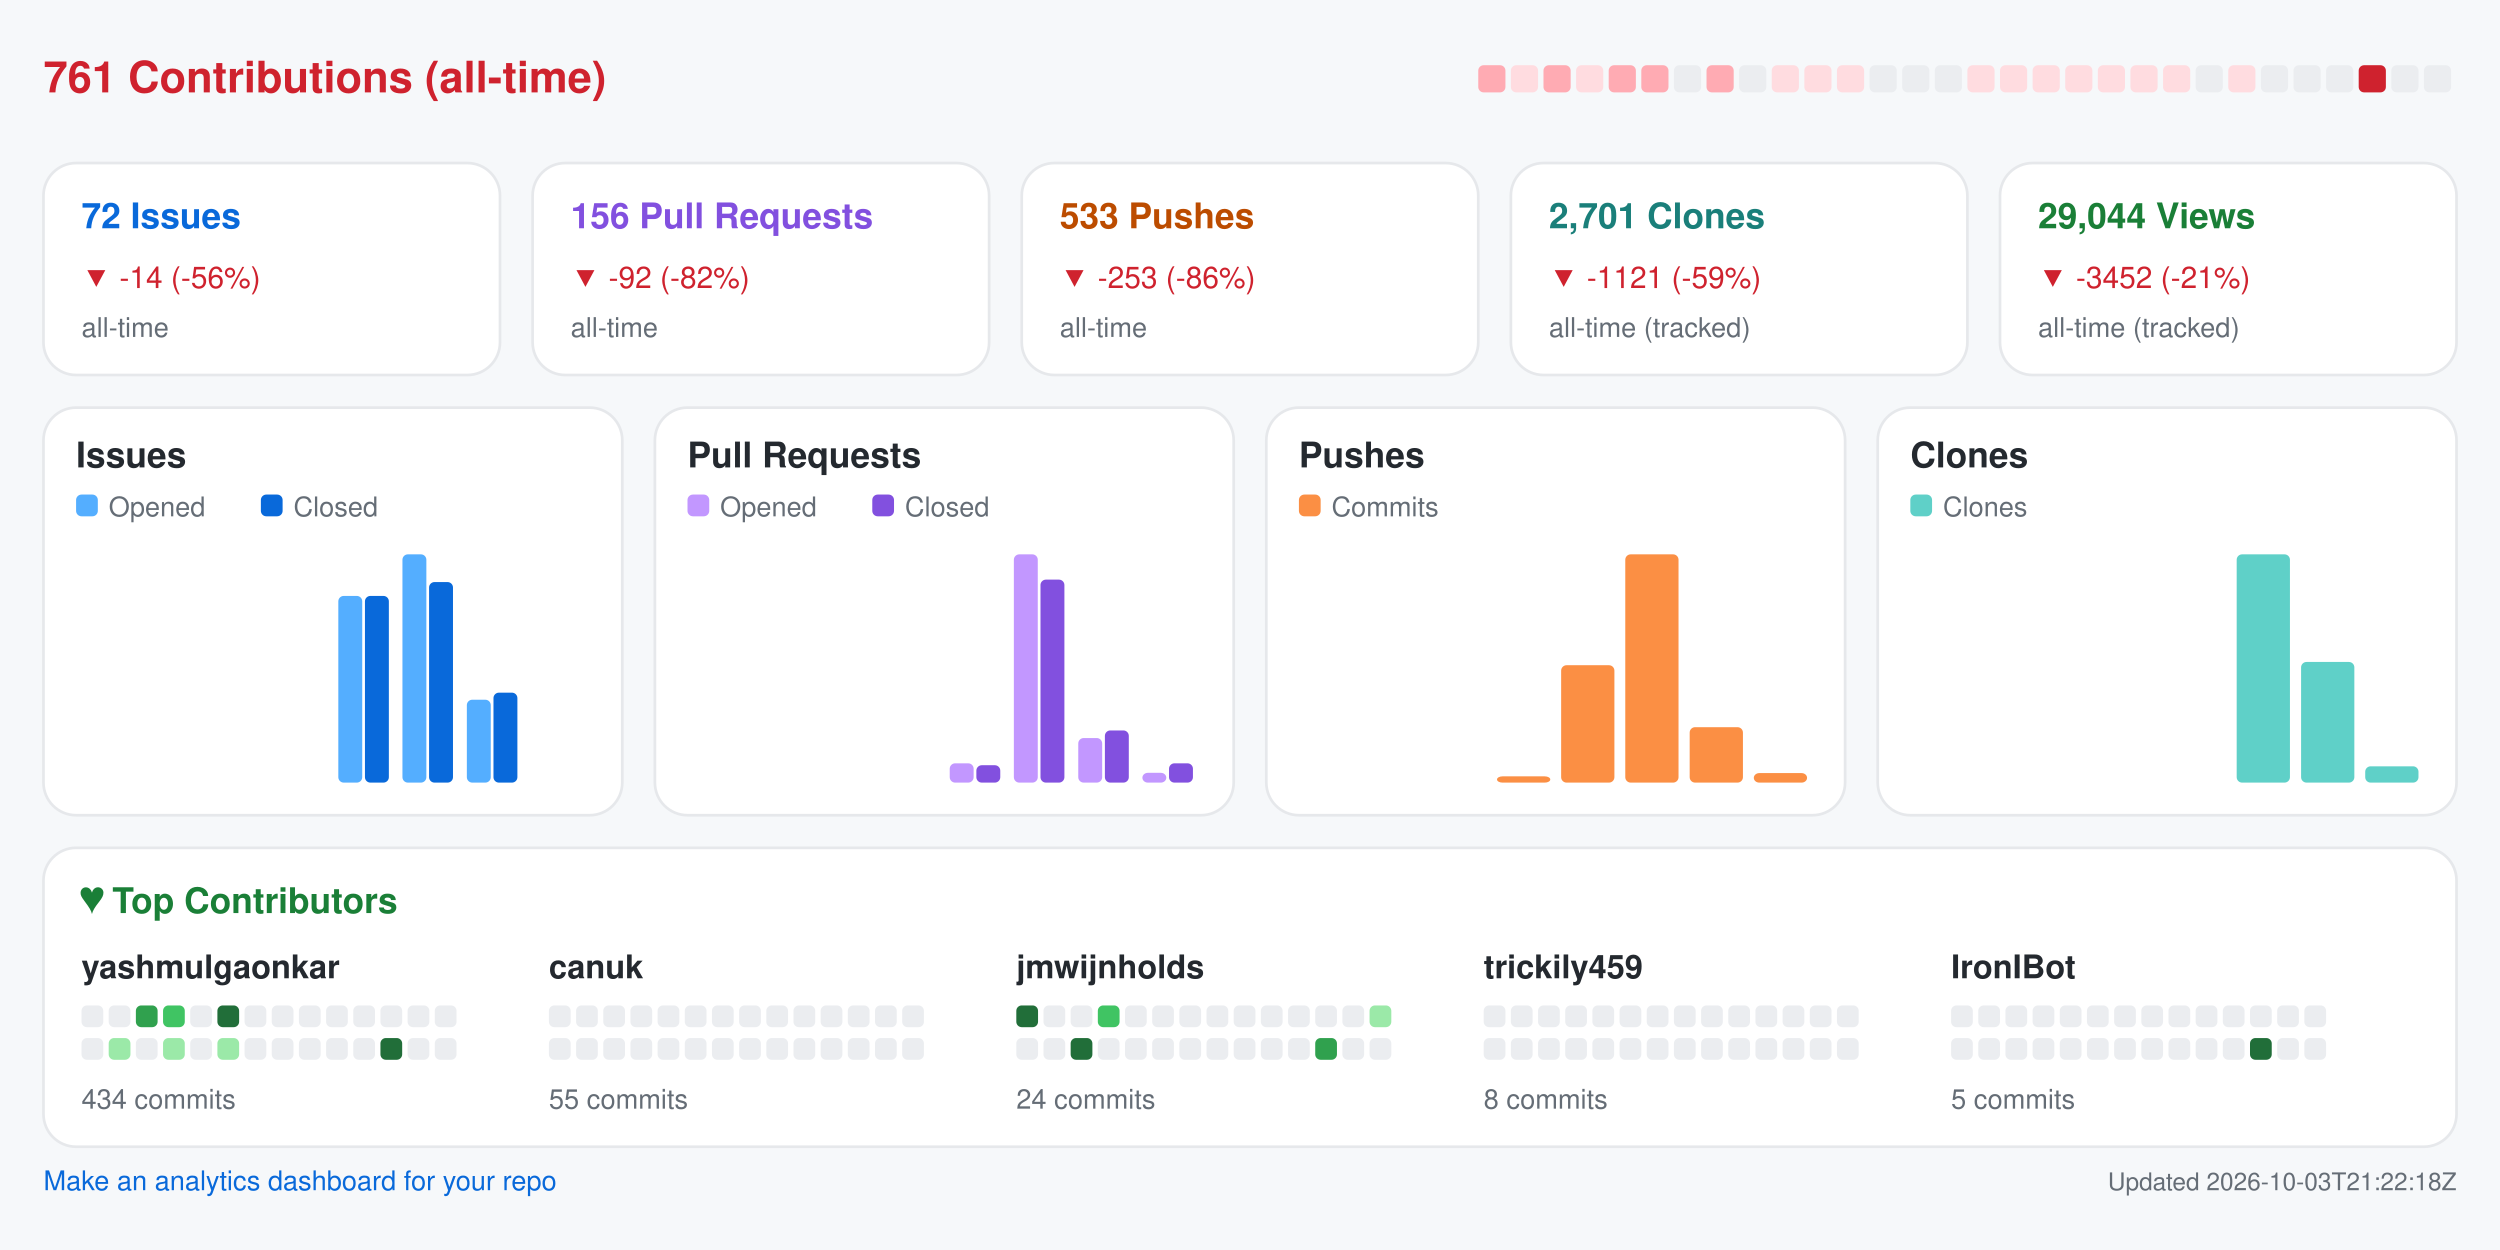
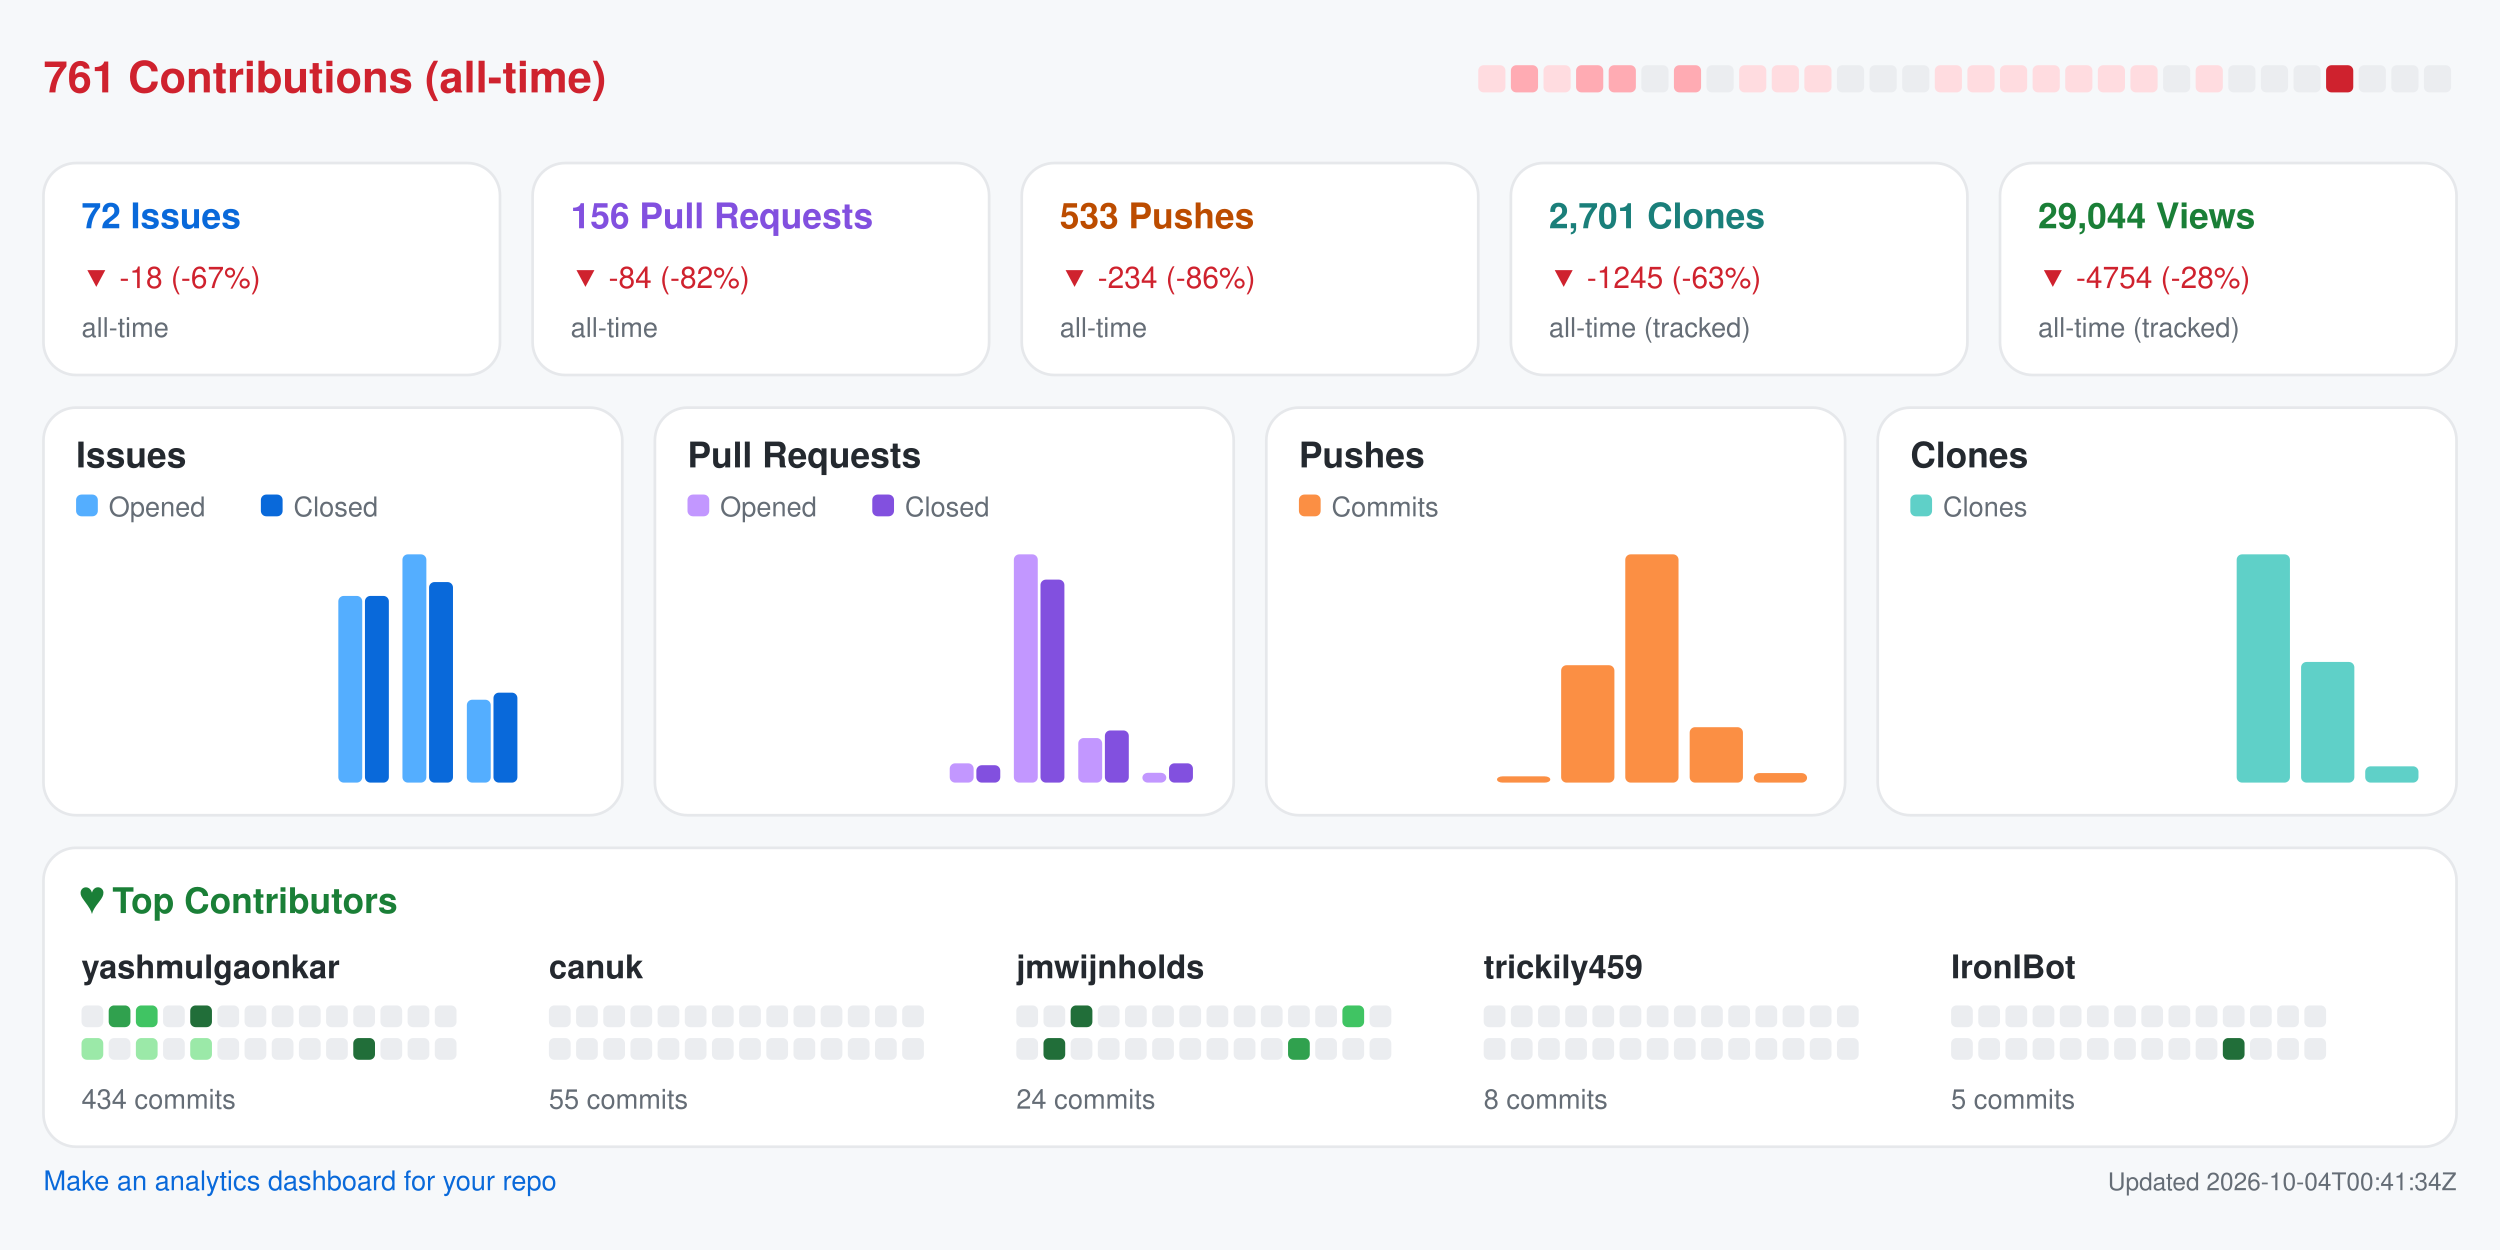
<svg xmlns="http://www.w3.org/2000/svg" width="920" height="460" viewBox="0 0 920 460" role="img" aria-label="Repository analytics for yashmulgaonkar/FlightScnr_Pi">
  <rect x="0.0" y="0.0" width="920.0" height="460.0" rx="0" fill="#f6f8fa" />
  <text x="16.0" y="34.0" fill="#cf222e" font-size="16" font-family="-apple-system,BlinkMacSystemFont,Segoe UI,Helvetica,Arial,sans-serif" font-weight="600" text-anchor="start">761 Contributions (all-time)</text>
-   <rect x="544.0" y="24.0" width="10.0" height="10.0" rx="2" fill="#ffabb3" />
-   <rect x="556.0" y="24.0" width="10.0" height="10.0" rx="2" fill="#ffdce0" />
-   <rect x="568.0" y="24.0" width="10.0" height="10.0" rx="2" fill="#ffabb3" />
-   <rect x="580.0" y="24.0" width="10.0" height="10.0" rx="2" fill="#ffdce0" />
+   <rect x="544.0" y="24.0" width="10.0" height="10.0" rx="2" fill="#ffdce0" />
+   <rect x="556.0" y="24.0" width="10.0" height="10.0" rx="2" fill="#ffabb3" />
+   <rect x="568.0" y="24.0" width="10.0" height="10.0" rx="2" fill="#ffdce0" />
+   <rect x="580.0" y="24.0" width="10.0" height="10.0" rx="2" fill="#ffabb3" />
  <rect x="592.0" y="24.0" width="10.0" height="10.0" rx="2" fill="#ffabb3" />
-   <rect x="604.0" y="24.0" width="10.0" height="10.0" rx="2" fill="#ffabb3" />
-   <rect x="616.0" y="24.0" width="10.0" height="10.0" rx="2" fill="#ebedf0" />
-   <rect x="628.0" y="24.0" width="10.0" height="10.0" rx="2" fill="#ffabb3" />
-   <rect x="640.0" y="24.0" width="10.0" height="10.0" rx="2" fill="#ebedf0" />
+   <rect x="604.0" y="24.0" width="10.0" height="10.0" rx="2" fill="#ebedf0" />
+   <rect x="616.0" y="24.0" width="10.0" height="10.0" rx="2" fill="#ffabb3" />
+   <rect x="628.0" y="24.0" width="10.0" height="10.0" rx="2" fill="#ebedf0" />
+   <rect x="640.0" y="24.0" width="10.0" height="10.0" rx="2" fill="#ffdce0" />
  <rect x="652.0" y="24.0" width="10.0" height="10.0" rx="2" fill="#ffdce0" />
  <rect x="664.0" y="24.0" width="10.0" height="10.0" rx="2" fill="#ffdce0" />
-   <rect x="676.0" y="24.0" width="10.0" height="10.0" rx="2" fill="#ffdce0" />
+   <rect x="676.0" y="24.0" width="10.0" height="10.0" rx="2" fill="#ebedf0" />
  <rect x="688.0" y="24.0" width="10.0" height="10.0" rx="2" fill="#ebedf0" />
  <rect x="700.0" y="24.0" width="10.0" height="10.0" rx="2" fill="#ebedf0" />
-   <rect x="712.0" y="24.0" width="10.0" height="10.0" rx="2" fill="#ebedf0" />
+   <rect x="712.0" y="24.0" width="10.0" height="10.0" rx="2" fill="#ffdce0" />
  <rect x="724.0" y="24.0" width="10.0" height="10.0" rx="2" fill="#ffdce0" />
  <rect x="736.0" y="24.0" width="10.0" height="10.0" rx="2" fill="#ffdce0" />
  <rect x="748.0" y="24.0" width="10.0" height="10.0" rx="2" fill="#ffdce0" />
  <rect x="760.0" y="24.0" width="10.0" height="10.0" rx="2" fill="#ffdce0" />
  <rect x="772.0" y="24.0" width="10.0" height="10.0" rx="2" fill="#ffdce0" />
  <rect x="784.0" y="24.0" width="10.0" height="10.0" rx="2" fill="#ffdce0" />
-   <rect x="796.0" y="24.0" width="10.0" height="10.0" rx="2" fill="#ffdce0" />
-   <rect x="808.0" y="24.0" width="10.0" height="10.0" rx="2" fill="#ebedf0" />
-   <rect x="820.0" y="24.0" width="10.0" height="10.0" rx="2" fill="#ffdce0" />
+   <rect x="796.0" y="24.0" width="10.0" height="10.0" rx="2" fill="#ebedf0" />
+   <rect x="808.0" y="24.0" width="10.0" height="10.0" rx="2" fill="#ffdce0" />
+   <rect x="820.0" y="24.0" width="10.0" height="10.0" rx="2" fill="#ebedf0" />
  <rect x="832.0" y="24.0" width="10.0" height="10.0" rx="2" fill="#ebedf0" />
  <rect x="844.0" y="24.0" width="10.0" height="10.0" rx="2" fill="#ebedf0" />
-   <rect x="856.0" y="24.0" width="10.0" height="10.0" rx="2" fill="#ebedf0" />
-   <rect x="868.0" y="24.0" width="10.0" height="10.0" rx="2" fill="#cf222e" />
+   <rect x="856.0" y="24.0" width="10.0" height="10.0" rx="2" fill="#cf222e" />
+   <rect x="868.0" y="24.0" width="10.0" height="10.0" rx="2" fill="#ebedf0" />
  <rect x="880.0" y="24.0" width="10.0" height="10.0" rx="2" fill="#ebedf0" />
  <rect x="892.0" y="24.0" width="10.0" height="10.0" rx="2" fill="#ebedf0" />
  <rect x="16.0" y="60.0" width="168.0" height="78.0" rx="12" fill="#ffffff" stroke="#e6e8eb" />
  <text x="30.0" y="84.0" fill="#0969da" font-size="13" font-family="-apple-system,BlinkMacSystemFont,Segoe UI,Helvetica,Arial,sans-serif" font-weight="600" text-anchor="start">72 Issues</text>
-   <text x="30.0" y="106.0" fill="#cf222e" font-size="11" font-family="-apple-system,BlinkMacSystemFont,Segoe UI,Helvetica,Arial,sans-serif" font-weight="400" text-anchor="start">▼ -14 (-56%)</text>
+   <text x="30.0" y="106.0" fill="#cf222e" font-size="11" font-family="-apple-system,BlinkMacSystemFont,Segoe UI,Helvetica,Arial,sans-serif" font-weight="400" text-anchor="start">▼ -18 (-67%)</text>
  <text x="30.0" y="124.0" fill="#656d76" font-size="10" font-family="-apple-system,BlinkMacSystemFont,Segoe UI,Helvetica,Arial,sans-serif" font-weight="400" text-anchor="start">all-time</text>
  <rect x="196.0" y="60.0" width="168.0" height="78.0" rx="12" fill="#ffffff" stroke="#e6e8eb" />
  <text x="210.0" y="84.0" fill="#8250df" font-size="13" font-family="-apple-system,BlinkMacSystemFont,Segoe UI,Helvetica,Arial,sans-serif" font-weight="600" text-anchor="start">156 Pull Requests</text>
-   <text x="210.0" y="106.0" fill="#cf222e" font-size="11" font-family="-apple-system,BlinkMacSystemFont,Segoe UI,Helvetica,Arial,sans-serif" font-weight="400" text-anchor="start">▼ -92 (-82%)</text>
+   <text x="210.0" y="106.0" fill="#cf222e" font-size="11" font-family="-apple-system,BlinkMacSystemFont,Segoe UI,Helvetica,Arial,sans-serif" font-weight="400" text-anchor="start">▼ -84 (-82%)</text>
  <text x="210.0" y="124.0" fill="#656d76" font-size="10" font-family="-apple-system,BlinkMacSystemFont,Segoe UI,Helvetica,Arial,sans-serif" font-weight="400" text-anchor="start">all-time</text>
  <rect x="376.0" y="60.0" width="168.0" height="78.0" rx="12" fill="#ffffff" stroke="#e6e8eb" />
  <text x="390.0" y="84.0" fill="#bc4c00" font-size="13" font-family="-apple-system,BlinkMacSystemFont,Segoe UI,Helvetica,Arial,sans-serif" font-weight="600" text-anchor="start">533 Pushes</text>
-   <text x="390.0" y="106.0" fill="#cf222e" font-size="11" font-family="-apple-system,BlinkMacSystemFont,Segoe UI,Helvetica,Arial,sans-serif" font-weight="400" text-anchor="start">▼ -253 (-86%)</text>
+   <text x="390.0" y="106.0" fill="#cf222e" font-size="11" font-family="-apple-system,BlinkMacSystemFont,Segoe UI,Helvetica,Arial,sans-serif" font-weight="400" text-anchor="start">▼ -234 (-86%)</text>
  <text x="390.0" y="124.0" fill="#656d76" font-size="10" font-family="-apple-system,BlinkMacSystemFont,Segoe UI,Helvetica,Arial,sans-serif" font-weight="400" text-anchor="start">all-time</text>
  <rect x="556.0" y="60.0" width="168.0" height="78.0" rx="12" fill="#ffffff" stroke="#e6e8eb" />
  <text x="570.0" y="84.0" fill="#1a7f7a" font-size="13" font-family="-apple-system,BlinkMacSystemFont,Segoe UI,Helvetica,Arial,sans-serif" font-weight="600" text-anchor="start">2,701 Clones</text>
-   <text x="570.0" y="106.0" fill="#cf222e" font-size="11" font-family="-apple-system,BlinkMacSystemFont,Segoe UI,Helvetica,Arial,sans-serif" font-weight="400" text-anchor="start">▼ -1121 (-59%)</text>
+   <text x="570.0" y="106.0" fill="#cf222e" font-size="11" font-family="-apple-system,BlinkMacSystemFont,Segoe UI,Helvetica,Arial,sans-serif" font-weight="400" text-anchor="start">▼ -1245 (-63%)</text>
  <text x="570.0" y="124.0" fill="#656d76" font-size="10" font-family="-apple-system,BlinkMacSystemFont,Segoe UI,Helvetica,Arial,sans-serif" font-weight="400" text-anchor="start">all-time (tracked)</text>
  <rect x="736.0" y="60.0" width="168.0" height="78.0" rx="12" fill="#ffffff" stroke="#e6e8eb" />
  <text x="750.0" y="84.0" fill="#1a7f37" font-size="13" font-family="-apple-system,BlinkMacSystemFont,Segoe UI,Helvetica,Arial,sans-serif" font-weight="600" text-anchor="start">29,044 Views</text>
-   <text x="750.0" y="106.0" fill="#cf222e" font-size="11" font-family="-apple-system,BlinkMacSystemFont,Segoe UI,Helvetica,Arial,sans-serif" font-weight="400" text-anchor="start">▼ -3452 (-21%)</text>
+   <text x="750.0" y="106.0" fill="#cf222e" font-size="11" font-family="-apple-system,BlinkMacSystemFont,Segoe UI,Helvetica,Arial,sans-serif" font-weight="400" text-anchor="start">▼ -4754 (-28%)</text>
  <text x="750.0" y="124.0" fill="#656d76" font-size="10" font-family="-apple-system,BlinkMacSystemFont,Segoe UI,Helvetica,Arial,sans-serif" font-weight="400" text-anchor="start">all-time (tracked)</text>
  <rect x="16.0" y="150.0" width="213.0" height="150.0" rx="12" fill="#ffffff" stroke="#e6e8eb" />
  <text x="28.0" y="172.0" fill="#24292f" font-size="13" font-family="-apple-system,BlinkMacSystemFont,Segoe UI,Helvetica,Arial,sans-serif" font-weight="600" text-anchor="start">Issues</text>
  <rect x="28.0" y="182.0" width="8.0" height="8.0" rx="2" fill="#54aeff" />
  <text x="40.0" y="190.0" fill="#656d76" font-size="10" font-family="-apple-system,BlinkMacSystemFont,Segoe UI,Helvetica,Arial,sans-serif" font-weight="400" text-anchor="start">Opened</text>
  <rect x="96.0" y="182.0" width="8.0" height="8.0" rx="2" fill="#0969da" />
  <text x="108.0" y="190.0" fill="#656d76" font-size="10" font-family="-apple-system,BlinkMacSystemFont,Segoe UI,Helvetica,Arial,sans-serif" font-weight="400" text-anchor="start">Closed</text>
  <rect x="30.0" y="288.0" width="8.8" height="0.0" rx="2" fill="#54aeff" />
  <rect x="39.8" y="288.0" width="8.8" height="0.0" rx="2" fill="#0969da" />
  <rect x="53.6" y="288.0" width="8.8" height="0.0" rx="2" fill="#54aeff" />
  <rect x="63.4" y="288.0" width="8.8" height="0.0" rx="2" fill="#0969da" />
  <rect x="77.2" y="288.0" width="8.8" height="0.0" rx="2" fill="#54aeff" />
  <rect x="87.1" y="288.0" width="8.8" height="0.0" rx="2" fill="#0969da" />
  <rect x="100.9" y="288.0" width="8.8" height="0.0" rx="2" fill="#54aeff" />
  <rect x="110.7" y="288.0" width="8.8" height="0.0" rx="2" fill="#0969da" />
  <rect x="124.5" y="219.3" width="8.8" height="68.7" rx="2" fill="#54aeff" />
  <rect x="134.3" y="219.3" width="8.8" height="68.7" rx="2" fill="#0969da" />
  <rect x="148.1" y="204.0" width="8.8" height="84.0" rx="2" fill="#54aeff" />
  <rect x="157.9" y="214.2" width="8.8" height="73.8" rx="2" fill="#0969da" />
  <rect x="171.8" y="257.5" width="8.8" height="30.5" rx="2" fill="#54aeff" />
  <rect x="181.6" y="254.9" width="8.8" height="33.1" rx="2" fill="#0969da" />
  <rect x="195.4" y="288.0" width="8.8" height="0.0" rx="2" fill="#54aeff" />
  <rect x="205.2" y="288.0" width="8.8" height="0.0" rx="2" fill="#0969da" />
  <rect x="241.0" y="150.0" width="213.0" height="150.0" rx="12" fill="#ffffff" stroke="#e6e8eb" />
  <text x="253.0" y="172.0" fill="#24292f" font-size="13" font-family="-apple-system,BlinkMacSystemFont,Segoe UI,Helvetica,Arial,sans-serif" font-weight="600" text-anchor="start">Pull Requests</text>
  <rect x="253.0" y="182.0" width="8.0" height="8.0" rx="2" fill="#c297ff" />
  <text x="265.0" y="190.0" fill="#656d76" font-size="10" font-family="-apple-system,BlinkMacSystemFont,Segoe UI,Helvetica,Arial,sans-serif" font-weight="400" text-anchor="start">Opened</text>
  <rect x="321.0" y="182.0" width="8.0" height="8.0" rx="2" fill="#8250df" />
  <text x="333.0" y="190.0" fill="#656d76" font-size="10" font-family="-apple-system,BlinkMacSystemFont,Segoe UI,Helvetica,Arial,sans-serif" font-weight="400" text-anchor="start">Closed</text>
  <rect x="255.0" y="288.0" width="8.8" height="0.0" rx="2" fill="#c297ff" />
  <rect x="264.8" y="288.0" width="8.8" height="0.0" rx="2" fill="#8250df" />
  <rect x="278.6" y="288.0" width="8.8" height="0.0" rx="2" fill="#c297ff" />
  <rect x="288.4" y="288.0" width="8.8" height="0.0" rx="2" fill="#8250df" />
  <rect x="302.2" y="288.0" width="8.8" height="0.0" rx="2" fill="#c297ff" />
  <rect x="312.1" y="288.0" width="8.8" height="0.0" rx="2" fill="#8250df" />
  <rect x="325.9" y="288.0" width="8.8" height="0.0" rx="2" fill="#c297ff" />
  <rect x="335.7" y="288.0" width="8.8" height="0.0" rx="2" fill="#8250df" />
  <rect x="349.5" y="280.9" width="8.8" height="7.1" rx="2" fill="#c297ff" />
  <rect x="359.3" y="281.6" width="8.8" height="6.4" rx="2" fill="#8250df" />
  <rect x="373.1" y="204.0" width="8.8" height="84.0" rx="2" fill="#c297ff" />
  <rect x="382.9" y="213.3" width="8.8" height="74.7" rx="2" fill="#8250df" />
  <rect x="396.8" y="271.6" width="8.8" height="16.4" rx="2" fill="#c297ff" />
  <rect x="406.6" y="268.8" width="8.8" height="19.2" rx="2" fill="#8250df" />
  <rect x="420.4" y="284.4" width="8.8" height="3.6" rx="2" fill="#c297ff" />
  <rect x="430.2" y="280.9" width="8.8" height="7.1" rx="2" fill="#8250df" />
  <rect x="466.0" y="150.0" width="213.0" height="150.0" rx="12" fill="#ffffff" stroke="#e6e8eb" />
  <text x="478.0" y="172.0" fill="#24292f" font-size="13" font-family="-apple-system,BlinkMacSystemFont,Segoe UI,Helvetica,Arial,sans-serif" font-weight="600" text-anchor="start">Pushes</text>
  <rect x="478.0" y="182.0" width="8.0" height="8.0" rx="2" fill="#fb8f44" />
  <text x="490.0" y="190.0" fill="#656d76" font-size="10" font-family="-apple-system,BlinkMacSystemFont,Segoe UI,Helvetica,Arial,sans-serif" font-weight="400" text-anchor="start">Commits</text>
  <rect x="480.0" y="288.0" width="19.6" height="0.0" rx="2" fill="#fb8f44" />
  <rect x="503.6" y="288.0" width="19.6" height="0.0" rx="2" fill="#fb8f44" />
  <rect x="527.2" y="288.0" width="19.6" height="0.0" rx="2" fill="#fb8f44" />
  <rect x="550.9" y="285.7" width="19.6" height="2.3" rx="2" fill="#fb8f44" />
  <rect x="574.5" y="244.8" width="19.6" height="43.2" rx="2" fill="#fb8f44" />
  <rect x="598.1" y="204.0" width="19.6" height="84.0" rx="2" fill="#fb8f44" />
  <rect x="621.8" y="267.6" width="19.6" height="20.4" rx="2" fill="#fb8f44" />
  <rect x="645.4" y="284.5" width="19.6" height="3.5" rx="2" fill="#fb8f44" />
  <rect x="691.0" y="150.0" width="213.0" height="150.0" rx="12" fill="#ffffff" stroke="#e6e8eb" />
  <text x="703.0" y="172.0" fill="#24292f" font-size="13" font-family="-apple-system,BlinkMacSystemFont,Segoe UI,Helvetica,Arial,sans-serif" font-weight="600" text-anchor="start">Clones</text>
  <rect x="703.0" y="182.0" width="8.0" height="8.0" rx="2" fill="#5fd0c8" />
  <text x="715.0" y="190.0" fill="#656d76" font-size="10" font-family="-apple-system,BlinkMacSystemFont,Segoe UI,Helvetica,Arial,sans-serif" font-weight="400" text-anchor="start">Clones</text>
  <rect x="705.0" y="288.0" width="19.6" height="0.0" rx="2" fill="#5fd0c8" />
  <rect x="728.6" y="288.0" width="19.6" height="0.0" rx="2" fill="#5fd0c8" />
  <rect x="752.2" y="288.0" width="19.6" height="0.0" rx="2" fill="#5fd0c8" />
  <rect x="775.9" y="288.0" width="19.6" height="0.0" rx="2" fill="#5fd0c8" />
  <rect x="799.5" y="288.0" width="19.6" height="0.0" rx="2" fill="#5fd0c8" />
  <rect x="823.1" y="204.0" width="19.6" height="84.0" rx="2" fill="#5fd0c8" />
  <rect x="846.8" y="243.6" width="19.6" height="44.4" rx="2" fill="#5fd0c8" />
  <rect x="870.4" y="282.0" width="19.6" height="6.0" rx="2" fill="#5fd0c8" />
  <rect x="16.0" y="312.0" width="888.0" height="110.0" rx="12" fill="#ffffff" stroke="#e6e8eb" />
  <text x="30.0" y="336.0" fill="#1a7f37" font-size="13" font-family="-apple-system,BlinkMacSystemFont,Segoe UI,Helvetica,Arial,sans-serif" font-weight="600" text-anchor="start">♥  Top Contributors</text>
  <text x="30.0" y="360.0" fill="#24292f" font-size="12" font-family="-apple-system,BlinkMacSystemFont,Segoe UI,Helvetica,Arial,sans-serif" font-weight="600" text-anchor="start">yashmulgaonkar</text>
  <rect x="30.0" y="370.0" width="8.0" height="8.0" rx="2" fill="#ebedf0" />
-   <rect x="40.0" y="370.0" width="8.0" height="8.0" rx="2" fill="#ebedf0" />
-   <rect x="50.0" y="370.0" width="8.0" height="8.0" rx="2" fill="#30a14e" />
-   <rect x="60.0" y="370.0" width="8.0" height="8.0" rx="2" fill="#40c463" />
-   <rect x="70.0" y="370.0" width="8.0" height="8.0" rx="2" fill="#ebedf0" />
-   <rect x="80.0" y="370.0" width="8.0" height="8.0" rx="2" fill="#216e39" />
+   <rect x="40.0" y="370.0" width="8.0" height="8.0" rx="2" fill="#30a14e" />
+   <rect x="50.0" y="370.0" width="8.0" height="8.0" rx="2" fill="#40c463" />
+   <rect x="60.0" y="370.0" width="8.0" height="8.0" rx="2" fill="#ebedf0" />
+   <rect x="70.0" y="370.0" width="8.0" height="8.0" rx="2" fill="#216e39" />
+   <rect x="80.0" y="370.0" width="8.0" height="8.0" rx="2" fill="#ebedf0" />
  <rect x="90.0" y="370.0" width="8.0" height="8.0" rx="2" fill="#ebedf0" />
  <rect x="100.0" y="370.0" width="8.0" height="8.0" rx="2" fill="#ebedf0" />
  <rect x="110.0" y="370.0" width="8.0" height="8.0" rx="2" fill="#ebedf0" />
  <rect x="120.0" y="370.0" width="8.0" height="8.0" rx="2" fill="#ebedf0" />
  <rect x="130.0" y="370.0" width="8.0" height="8.0" rx="2" fill="#ebedf0" />
  <rect x="140.0" y="370.0" width="8.0" height="8.0" rx="2" fill="#ebedf0" />
  <rect x="150.0" y="370.0" width="8.0" height="8.0" rx="2" fill="#ebedf0" />
  <rect x="160.0" y="370.0" width="8.0" height="8.0" rx="2" fill="#ebedf0" />
-   <rect x="30.0" y="382.0" width="8.0" height="8.0" rx="2" fill="#ebedf0" />
-   <rect x="40.0" y="382.0" width="8.0" height="8.0" rx="2" fill="#9be9a8" />
-   <rect x="50.0" y="382.0" width="8.0" height="8.0" rx="2" fill="#ebedf0" />
-   <rect x="60.0" y="382.0" width="8.0" height="8.0" rx="2" fill="#9be9a8" />
-   <rect x="70.0" y="382.0" width="8.0" height="8.0" rx="2" fill="#ebedf0" />
-   <rect x="80.0" y="382.0" width="8.0" height="8.0" rx="2" fill="#9be9a8" />
+   <rect x="30.0" y="382.0" width="8.0" height="8.0" rx="2" fill="#9be9a8" />
+   <rect x="40.0" y="382.0" width="8.0" height="8.0" rx="2" fill="#ebedf0" />
+   <rect x="50.0" y="382.0" width="8.0" height="8.0" rx="2" fill="#9be9a8" />
+   <rect x="60.0" y="382.0" width="8.0" height="8.0" rx="2" fill="#ebedf0" />
+   <rect x="70.0" y="382.0" width="8.0" height="8.0" rx="2" fill="#9be9a8" />
+   <rect x="80.0" y="382.0" width="8.0" height="8.0" rx="2" fill="#ebedf0" />
  <rect x="90.0" y="382.0" width="8.0" height="8.0" rx="2" fill="#ebedf0" />
  <rect x="100.0" y="382.0" width="8.0" height="8.0" rx="2" fill="#ebedf0" />
  <rect x="110.0" y="382.0" width="8.0" height="8.0" rx="2" fill="#ebedf0" />
  <rect x="120.0" y="382.0" width="8.0" height="8.0" rx="2" fill="#ebedf0" />
-   <rect x="130.0" y="382.0" width="8.0" height="8.0" rx="2" fill="#ebedf0" />
-   <rect x="140.0" y="382.0" width="8.0" height="8.0" rx="2" fill="#216e39" />
+   <rect x="130.0" y="382.0" width="8.0" height="8.0" rx="2" fill="#216e39" />
+   <rect x="140.0" y="382.0" width="8.0" height="8.0" rx="2" fill="#ebedf0" />
  <rect x="150.0" y="382.0" width="8.0" height="8.0" rx="2" fill="#ebedf0" />
  <rect x="160.0" y="382.0" width="8.0" height="8.0" rx="2" fill="#ebedf0" />
  <text x="30.0" y="408.0" fill="#656d76" font-size="10" font-family="-apple-system,BlinkMacSystemFont,Segoe UI,Helvetica,Arial,sans-serif" font-weight="400" text-anchor="start">434 commits</text>
  <text x="202.0" y="360.0" fill="#24292f" font-size="12" font-family="-apple-system,BlinkMacSystemFont,Segoe UI,Helvetica,Arial,sans-serif" font-weight="600" text-anchor="start">canuk</text>
  <rect x="202.0" y="370.0" width="8.0" height="8.0" rx="2" fill="#ebedf0" />
  <rect x="212.0" y="370.0" width="8.0" height="8.0" rx="2" fill="#ebedf0" />
  <rect x="222.0" y="370.0" width="8.0" height="8.0" rx="2" fill="#ebedf0" />
  <rect x="232.0" y="370.0" width="8.0" height="8.0" rx="2" fill="#ebedf0" />
  <rect x="242.0" y="370.0" width="8.0" height="8.0" rx="2" fill="#ebedf0" />
  <rect x="252.0" y="370.0" width="8.0" height="8.0" rx="2" fill="#ebedf0" />
  <rect x="262.0" y="370.0" width="8.0" height="8.0" rx="2" fill="#ebedf0" />
  <rect x="272.0" y="370.0" width="8.0" height="8.0" rx="2" fill="#ebedf0" />
  <rect x="282.0" y="370.0" width="8.0" height="8.0" rx="2" fill="#ebedf0" />
  <rect x="292.0" y="370.0" width="8.0" height="8.0" rx="2" fill="#ebedf0" />
  <rect x="302.0" y="370.0" width="8.0" height="8.0" rx="2" fill="#ebedf0" />
  <rect x="312.0" y="370.0" width="8.0" height="8.0" rx="2" fill="#ebedf0" />
  <rect x="322.0" y="370.0" width="8.0" height="8.0" rx="2" fill="#ebedf0" />
  <rect x="332.0" y="370.0" width="8.0" height="8.0" rx="2" fill="#ebedf0" />
  <rect x="202.0" y="382.0" width="8.0" height="8.0" rx="2" fill="#ebedf0" />
  <rect x="212.0" y="382.0" width="8.0" height="8.0" rx="2" fill="#ebedf0" />
  <rect x="222.0" y="382.0" width="8.0" height="8.0" rx="2" fill="#ebedf0" />
  <rect x="232.0" y="382.0" width="8.0" height="8.0" rx="2" fill="#ebedf0" />
  <rect x="242.0" y="382.0" width="8.0" height="8.0" rx="2" fill="#ebedf0" />
  <rect x="252.0" y="382.0" width="8.0" height="8.0" rx="2" fill="#ebedf0" />
  <rect x="262.0" y="382.0" width="8.0" height="8.0" rx="2" fill="#ebedf0" />
  <rect x="272.0" y="382.0" width="8.0" height="8.0" rx="2" fill="#ebedf0" />
  <rect x="282.0" y="382.0" width="8.0" height="8.0" rx="2" fill="#ebedf0" />
  <rect x="292.0" y="382.0" width="8.0" height="8.0" rx="2" fill="#ebedf0" />
  <rect x="302.0" y="382.0" width="8.0" height="8.0" rx="2" fill="#ebedf0" />
  <rect x="312.0" y="382.0" width="8.0" height="8.0" rx="2" fill="#ebedf0" />
  <rect x="322.0" y="382.0" width="8.0" height="8.0" rx="2" fill="#ebedf0" />
  <rect x="332.0" y="382.0" width="8.0" height="8.0" rx="2" fill="#ebedf0" />
  <text x="202.0" y="408.0" fill="#656d76" font-size="10" font-family="-apple-system,BlinkMacSystemFont,Segoe UI,Helvetica,Arial,sans-serif" font-weight="400" text-anchor="start">55 commits</text>
  <text x="374.0" y="360.0" fill="#24292f" font-size="12" font-family="-apple-system,BlinkMacSystemFont,Segoe UI,Helvetica,Arial,sans-serif" font-weight="600" text-anchor="start">jmwijnholds</text>
-   <rect x="374.0" y="370.0" width="8.0" height="8.0" rx="2" fill="#216e39" />
+   <rect x="374.0" y="370.0" width="8.0" height="8.0" rx="2" fill="#ebedf0" />
  <rect x="384.0" y="370.0" width="8.0" height="8.0" rx="2" fill="#ebedf0" />
-   <rect x="394.0" y="370.0" width="8.0" height="8.0" rx="2" fill="#ebedf0" />
-   <rect x="404.0" y="370.0" width="8.0" height="8.0" rx="2" fill="#40c463" />
+   <rect x="394.0" y="370.0" width="8.0" height="8.0" rx="2" fill="#216e39" />
+   <rect x="404.0" y="370.0" width="8.0" height="8.0" rx="2" fill="#ebedf0" />
  <rect x="414.0" y="370.0" width="8.0" height="8.0" rx="2" fill="#ebedf0" />
  <rect x="424.0" y="370.0" width="8.0" height="8.0" rx="2" fill="#ebedf0" />
  <rect x="434.0" y="370.0" width="8.0" height="8.0" rx="2" fill="#ebedf0" />
  <rect x="444.0" y="370.0" width="8.0" height="8.0" rx="2" fill="#ebedf0" />
  <rect x="454.0" y="370.0" width="8.0" height="8.0" rx="2" fill="#ebedf0" />
  <rect x="464.0" y="370.0" width="8.0" height="8.0" rx="2" fill="#ebedf0" />
  <rect x="474.0" y="370.0" width="8.0" height="8.0" rx="2" fill="#ebedf0" />
  <rect x="484.0" y="370.0" width="8.0" height="8.0" rx="2" fill="#ebedf0" />
-   <rect x="494.0" y="370.0" width="8.0" height="8.0" rx="2" fill="#ebedf0" />
-   <rect x="504.0" y="370.0" width="8.0" height="8.0" rx="2" fill="#9be9a8" />
+   <rect x="494.0" y="370.0" width="8.0" height="8.0" rx="2" fill="#40c463" />
+   <rect x="504.0" y="370.0" width="8.0" height="8.0" rx="2" fill="#ebedf0" />
  <rect x="374.0" y="382.0" width="8.0" height="8.0" rx="2" fill="#ebedf0" />
-   <rect x="384.0" y="382.0" width="8.0" height="8.0" rx="2" fill="#ebedf0" />
-   <rect x="394.0" y="382.0" width="8.0" height="8.0" rx="2" fill="#216e39" />
+   <rect x="384.0" y="382.0" width="8.0" height="8.0" rx="2" fill="#216e39" />
+   <rect x="394.0" y="382.0" width="8.0" height="8.0" rx="2" fill="#ebedf0" />
  <rect x="404.0" y="382.0" width="8.0" height="8.0" rx="2" fill="#ebedf0" />
  <rect x="414.0" y="382.0" width="8.0" height="8.0" rx="2" fill="#ebedf0" />
  <rect x="424.0" y="382.0" width="8.0" height="8.0" rx="2" fill="#ebedf0" />
  <rect x="434.0" y="382.0" width="8.0" height="8.0" rx="2" fill="#ebedf0" />
  <rect x="444.0" y="382.0" width="8.0" height="8.0" rx="2" fill="#ebedf0" />
  <rect x="454.0" y="382.0" width="8.0" height="8.0" rx="2" fill="#ebedf0" />
  <rect x="464.0" y="382.0" width="8.0" height="8.0" rx="2" fill="#ebedf0" />
-   <rect x="474.0" y="382.0" width="8.0" height="8.0" rx="2" fill="#ebedf0" />
-   <rect x="484.0" y="382.0" width="8.0" height="8.0" rx="2" fill="#30a14e" />
+   <rect x="474.0" y="382.0" width="8.0" height="8.0" rx="2" fill="#30a14e" />
+   <rect x="484.0" y="382.0" width="8.0" height="8.0" rx="2" fill="#ebedf0" />
  <rect x="494.0" y="382.0" width="8.0" height="8.0" rx="2" fill="#ebedf0" />
  <rect x="504.0" y="382.0" width="8.0" height="8.0" rx="2" fill="#ebedf0" />
  <text x="374.0" y="408.0" fill="#656d76" font-size="10" font-family="-apple-system,BlinkMacSystemFont,Segoe UI,Helvetica,Arial,sans-serif" font-weight="400" text-anchor="start">24 commits</text>
  <text x="546.0" y="360.0" fill="#24292f" font-size="12" font-family="-apple-system,BlinkMacSystemFont,Segoe UI,Helvetica,Arial,sans-serif" font-weight="600" text-anchor="start">trickily459</text>
  <rect x="546.0" y="370.0" width="8.0" height="8.0" rx="2" fill="#ebedf0" />
  <rect x="556.0" y="370.0" width="8.0" height="8.0" rx="2" fill="#ebedf0" />
  <rect x="566.0" y="370.0" width="8.0" height="8.0" rx="2" fill="#ebedf0" />
  <rect x="576.0" y="370.0" width="8.0" height="8.0" rx="2" fill="#ebedf0" />
  <rect x="586.0" y="370.0" width="8.0" height="8.0" rx="2" fill="#ebedf0" />
  <rect x="596.0" y="370.0" width="8.0" height="8.0" rx="2" fill="#ebedf0" />
  <rect x="606.0" y="370.0" width="8.0" height="8.0" rx="2" fill="#ebedf0" />
  <rect x="616.0" y="370.0" width="8.0" height="8.0" rx="2" fill="#ebedf0" />
  <rect x="626.0" y="370.0" width="8.0" height="8.0" rx="2" fill="#ebedf0" />
  <rect x="636.0" y="370.0" width="8.0" height="8.0" rx="2" fill="#ebedf0" />
  <rect x="646.0" y="370.0" width="8.0" height="8.0" rx="2" fill="#ebedf0" />
  <rect x="656.0" y="370.0" width="8.0" height="8.0" rx="2" fill="#ebedf0" />
  <rect x="666.0" y="370.0" width="8.0" height="8.0" rx="2" fill="#ebedf0" />
  <rect x="676.0" y="370.0" width="8.0" height="8.0" rx="2" fill="#ebedf0" />
  <rect x="546.0" y="382.0" width="8.0" height="8.0" rx="2" fill="#ebedf0" />
  <rect x="556.0" y="382.0" width="8.0" height="8.0" rx="2" fill="#ebedf0" />
  <rect x="566.0" y="382.0" width="8.0" height="8.0" rx="2" fill="#ebedf0" />
  <rect x="576.0" y="382.0" width="8.0" height="8.0" rx="2" fill="#ebedf0" />
  <rect x="586.0" y="382.0" width="8.0" height="8.0" rx="2" fill="#ebedf0" />
  <rect x="596.0" y="382.0" width="8.0" height="8.0" rx="2" fill="#ebedf0" />
  <rect x="606.0" y="382.0" width="8.0" height="8.0" rx="2" fill="#ebedf0" />
  <rect x="616.0" y="382.0" width="8.0" height="8.0" rx="2" fill="#ebedf0" />
  <rect x="626.0" y="382.0" width="8.0" height="8.0" rx="2" fill="#ebedf0" />
  <rect x="636.0" y="382.0" width="8.0" height="8.0" rx="2" fill="#ebedf0" />
  <rect x="646.0" y="382.0" width="8.0" height="8.0" rx="2" fill="#ebedf0" />
  <rect x="656.0" y="382.0" width="8.0" height="8.0" rx="2" fill="#ebedf0" />
  <rect x="666.0" y="382.0" width="8.0" height="8.0" rx="2" fill="#ebedf0" />
  <rect x="676.0" y="382.0" width="8.0" height="8.0" rx="2" fill="#ebedf0" />
  <text x="546.0" y="408.0" fill="#656d76" font-size="10" font-family="-apple-system,BlinkMacSystemFont,Segoe UI,Helvetica,Arial,sans-serif" font-weight="400" text-anchor="start">8 commits</text>
  <text x="718.0" y="360.0" fill="#24292f" font-size="12" font-family="-apple-system,BlinkMacSystemFont,Segoe UI,Helvetica,Arial,sans-serif" font-weight="600" text-anchor="start">IronIBot</text>
  <rect x="718.0" y="370.0" width="8.0" height="8.0" rx="2" fill="#ebedf0" />
  <rect x="728.0" y="370.0" width="8.0" height="8.0" rx="2" fill="#ebedf0" />
  <rect x="738.0" y="370.0" width="8.0" height="8.0" rx="2" fill="#ebedf0" />
  <rect x="748.0" y="370.0" width="8.0" height="8.0" rx="2" fill="#ebedf0" />
  <rect x="758.0" y="370.0" width="8.0" height="8.0" rx="2" fill="#ebedf0" />
  <rect x="768.0" y="370.0" width="8.0" height="8.0" rx="2" fill="#ebedf0" />
  <rect x="778.0" y="370.0" width="8.0" height="8.0" rx="2" fill="#ebedf0" />
  <rect x="788.0" y="370.0" width="8.0" height="8.0" rx="2" fill="#ebedf0" />
  <rect x="798.0" y="370.0" width="8.0" height="8.0" rx="2" fill="#ebedf0" />
  <rect x="808.0" y="370.0" width="8.0" height="8.0" rx="2" fill="#ebedf0" />
  <rect x="818.0" y="370.0" width="8.0" height="8.0" rx="2" fill="#ebedf0" />
  <rect x="828.0" y="370.0" width="8.0" height="8.0" rx="2" fill="#ebedf0" />
  <rect x="838.0" y="370.0" width="8.0" height="8.0" rx="2" fill="#ebedf0" />
  <rect x="848.0" y="370.0" width="8.0" height="8.0" rx="2" fill="#ebedf0" />
  <rect x="718.0" y="382.0" width="8.0" height="8.0" rx="2" fill="#ebedf0" />
  <rect x="728.0" y="382.0" width="8.0" height="8.0" rx="2" fill="#ebedf0" />
  <rect x="738.0" y="382.0" width="8.0" height="8.0" rx="2" fill="#ebedf0" />
  <rect x="748.0" y="382.0" width="8.0" height="8.0" rx="2" fill="#ebedf0" />
  <rect x="758.0" y="382.0" width="8.0" height="8.0" rx="2" fill="#ebedf0" />
  <rect x="768.0" y="382.0" width="8.0" height="8.0" rx="2" fill="#ebedf0" />
  <rect x="778.0" y="382.0" width="8.0" height="8.0" rx="2" fill="#ebedf0" />
  <rect x="788.0" y="382.0" width="8.0" height="8.0" rx="2" fill="#ebedf0" />
  <rect x="798.0" y="382.0" width="8.0" height="8.0" rx="2" fill="#ebedf0" />
  <rect x="808.0" y="382.0" width="8.0" height="8.0" rx="2" fill="#ebedf0" />
-   <rect x="818.0" y="382.0" width="8.0" height="8.0" rx="2" fill="#ebedf0" />
-   <rect x="828.0" y="382.0" width="8.0" height="8.0" rx="2" fill="#216e39" />
+   <rect x="818.0" y="382.0" width="8.0" height="8.0" rx="2" fill="#216e39" />
+   <rect x="828.0" y="382.0" width="8.0" height="8.0" rx="2" fill="#ebedf0" />
  <rect x="838.0" y="382.0" width="8.0" height="8.0" rx="2" fill="#ebedf0" />
  <rect x="848.0" y="382.0" width="8.0" height="8.0" rx="2" fill="#ebedf0" />
  <text x="718.0" y="408.0" fill="#656d76" font-size="10" font-family="-apple-system,BlinkMacSystemFont,Segoe UI,Helvetica,Arial,sans-serif" font-weight="400" text-anchor="start">5 commits</text>
  <a href="https://github.com/yashmulgaonkar/repo-analytics" target="_blank" rel="noopener noreferrer">
    <text x="16.0" y="438.0" fill="#0969da" font-size="10" font-family="-apple-system,BlinkMacSystemFont,Segoe UI,Helvetica,Arial,sans-serif" font-weight="400" text-anchor="start">Make an analytics dashboard for your repo</text>
  </a>
-   <text x="904.0" y="438.0" fill="#656d76" font-size="9" font-family="-apple-system,BlinkMacSystemFont,Segoe UI,Helvetica,Arial,sans-serif" font-weight="400" text-anchor="end">Updated 2026-10-03T21:22:18Z</text>
+   <text x="904.0" y="438.0" fill="#656d76" font-size="9" font-family="-apple-system,BlinkMacSystemFont,Segoe UI,Helvetica,Arial,sans-serif" font-weight="400" text-anchor="end">Updated 2026-10-04T00:41:34Z</text>
</svg>
